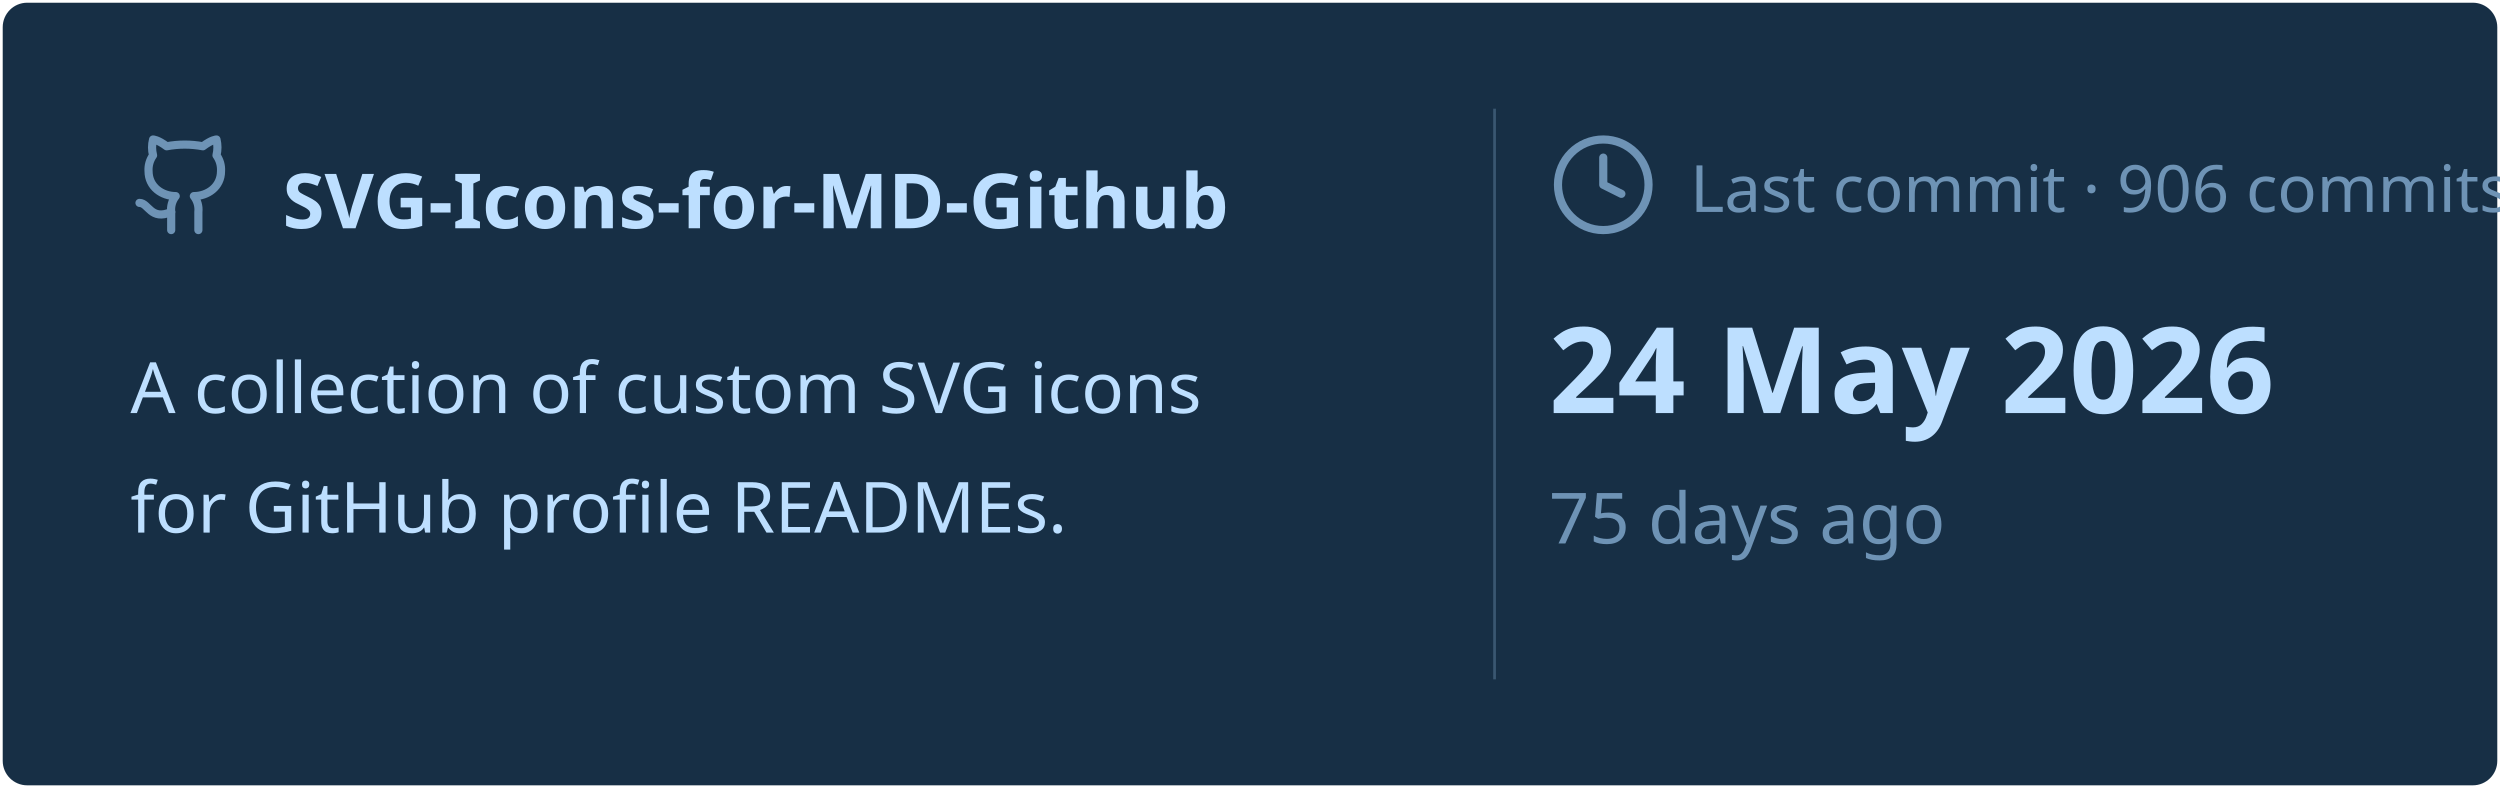
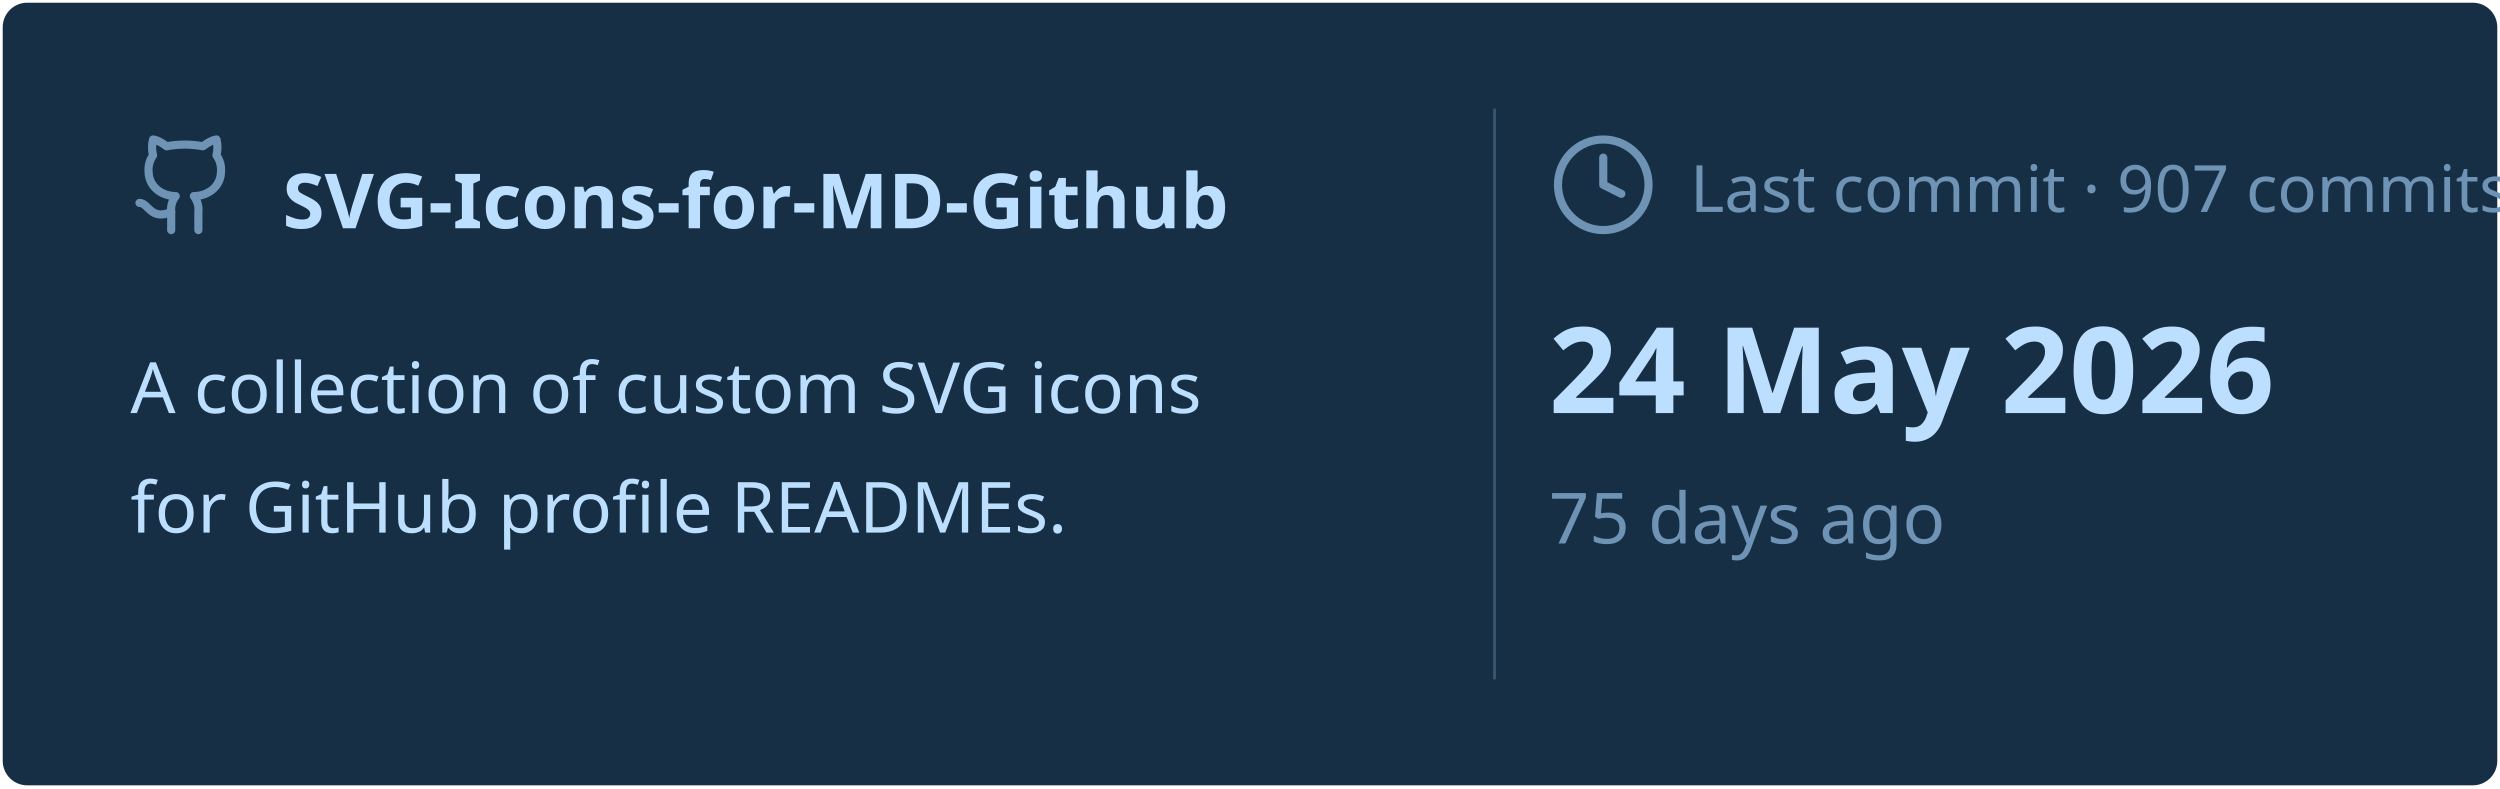
<svg xmlns="http://www.w3.org/2000/svg" viewBox="0 0 460 145" width="460px" height="145px">
  <rect stroke="#000000" stroke-opacity="0" fill="#172F45" rx="4.5" x="0.5" y="0.5" width="459" height="144" />
  <g transform="translate(24, 42)">
    <svg x="0" y="-18" width="20" height="20" viewBox="0 0 24 24" fill="none" stroke="#6E93B5" stroke-width="1.8" stroke-linecap="round" stroke-linejoin="round">
      <path d="M15 22v-4a4.8 4.8 0 0 0-1-3.5c3 0 6-2 6-5.5.08-1.25-.27-2.48-1-3.5.28-1.15.28-2.35 0-3.5 0 0-1 0-3 1.5-2.64-.5-5.36-.5-8 0C6 2 5 2 5 2c-.3 1.15-.3 2.35 0 3.5A5.403 5.403 0 0 0 4 9c0 3.5 3 5.5 6 5.5-.39.49-.68 1.05-.85 1.65-.17.6-.22 1.23-.15 1.85v4" />
      <path d="M9 18c-4.51 2-5-2-7-2" />
    </svg>
    <text x="28" y="0" font-family="&quot;Segoe UI&quot;, Ubuntu, sans-serif" font-size="14" font-weight="700" fill="#BDDFFF">SVG-Icons-for-MD-Github</text>
  </g>
  <text x="24" y="76" font-family="&quot;Segoe UI&quot;, Ubuntu, sans-serif" font-size="13" font-weight="400" fill="#BDDFFF">A collection of custom SVG icons</text>
  <text x="24" y="98" font-family="&quot;Segoe UI&quot;, Ubuntu, sans-serif" font-size="13" font-weight="400" fill="#BDDFFF">for GitHub profile READMEs.</text>
  <line x1="275" y1="20" x2="275" y2="125" stroke="#6E93B5" stroke-width="0.5" stroke-opacity="0.4" />
  <svg x="285" y="24" width="20" height="20" viewBox="0 0 24 24" fill="none" stroke="#6E93B5" stroke-width="1.8" stroke-linecap="round" stroke-linejoin="round">
    <circle cx="12" cy="12" r="10" />
    <polyline points="12 6 12 12 16 14" />
  </svg>
-   <text x="311" y="39" font-family="&quot;Segoe UI&quot;, Ubuntu, sans-serif" font-size="12" font-weight="400" fill="#6E93B5">Last commit · 906 commits</text>
+   <text x="311" y="39" font-family="&quot;Segoe UI&quot;, Ubuntu, sans-serif" font-size="12" font-weight="400" fill="#6E93B5">Last commit · 907 commits</text>
  <text x="285" y="76" font-family="&quot;Segoe UI&quot;, Ubuntu, sans-serif" font-size="22" font-weight="700" fill="#BDDFFF">24 May 2026</text>
  <text x="285" y="100" font-family="&quot;Segoe UI&quot;, Ubuntu, sans-serif" font-size="13" font-weight="400" fill="#6E93B5">75 days ago</text>
</svg>
